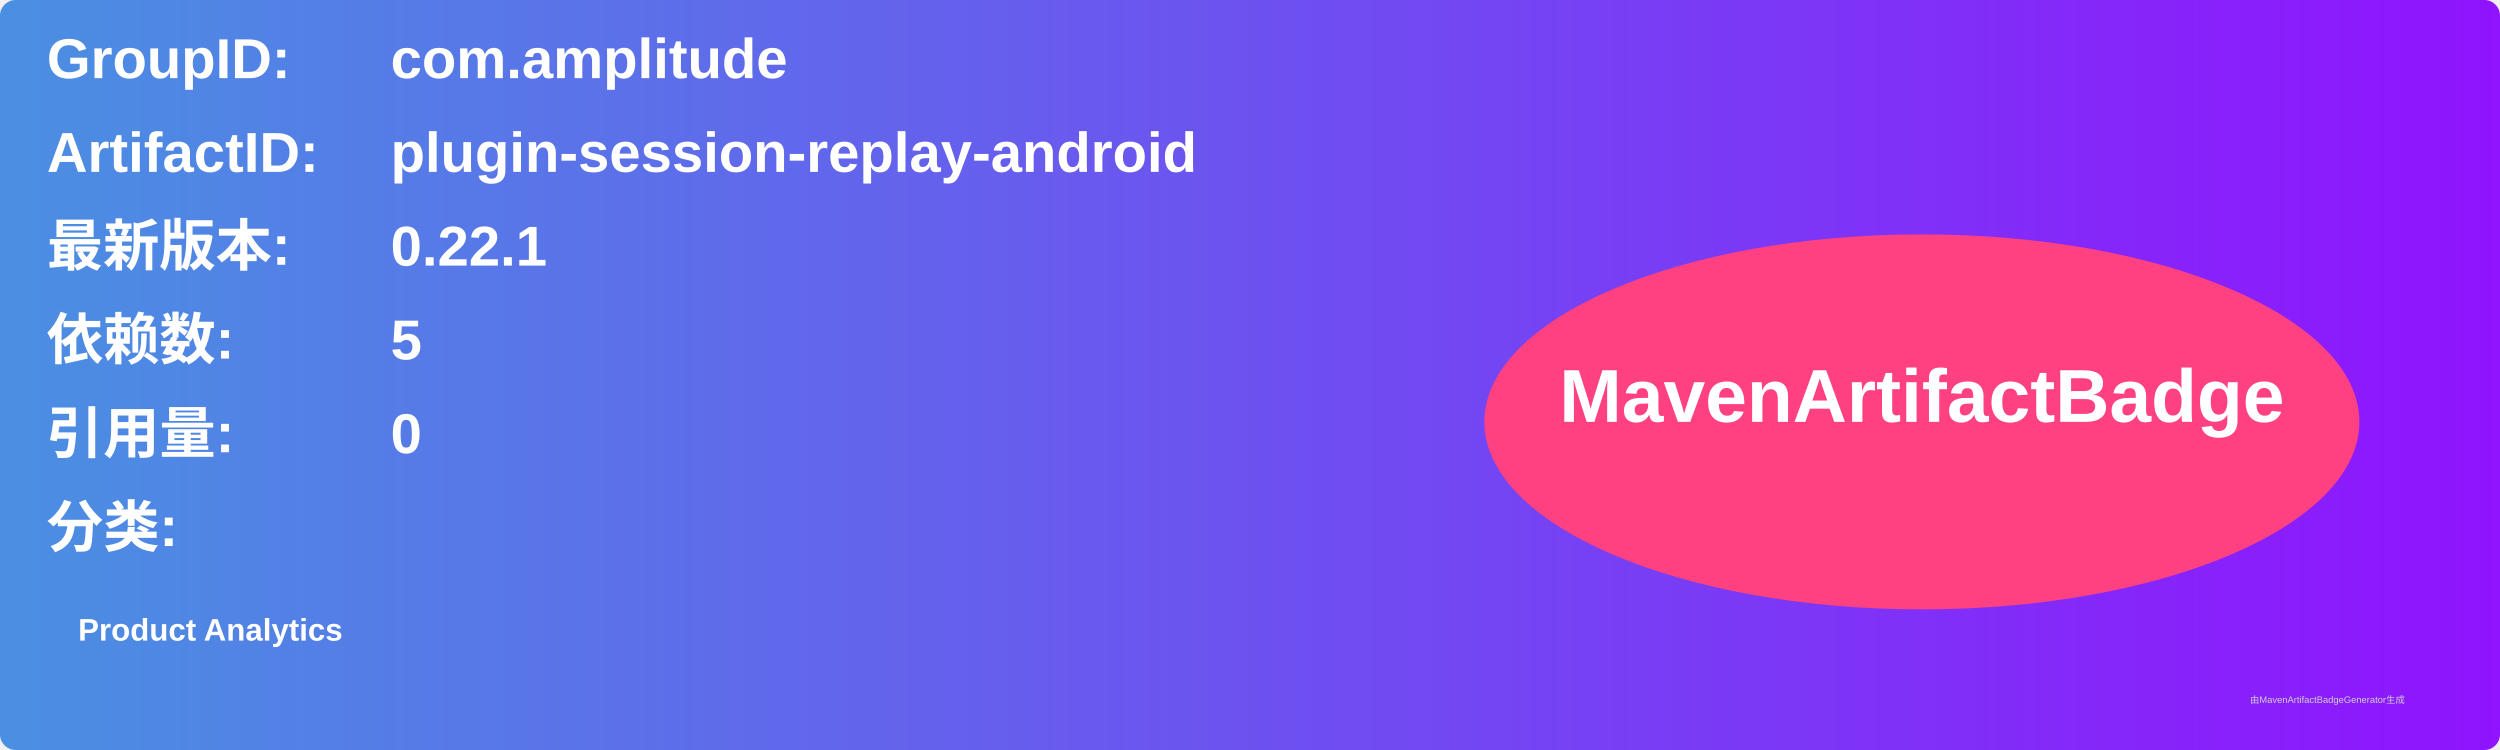
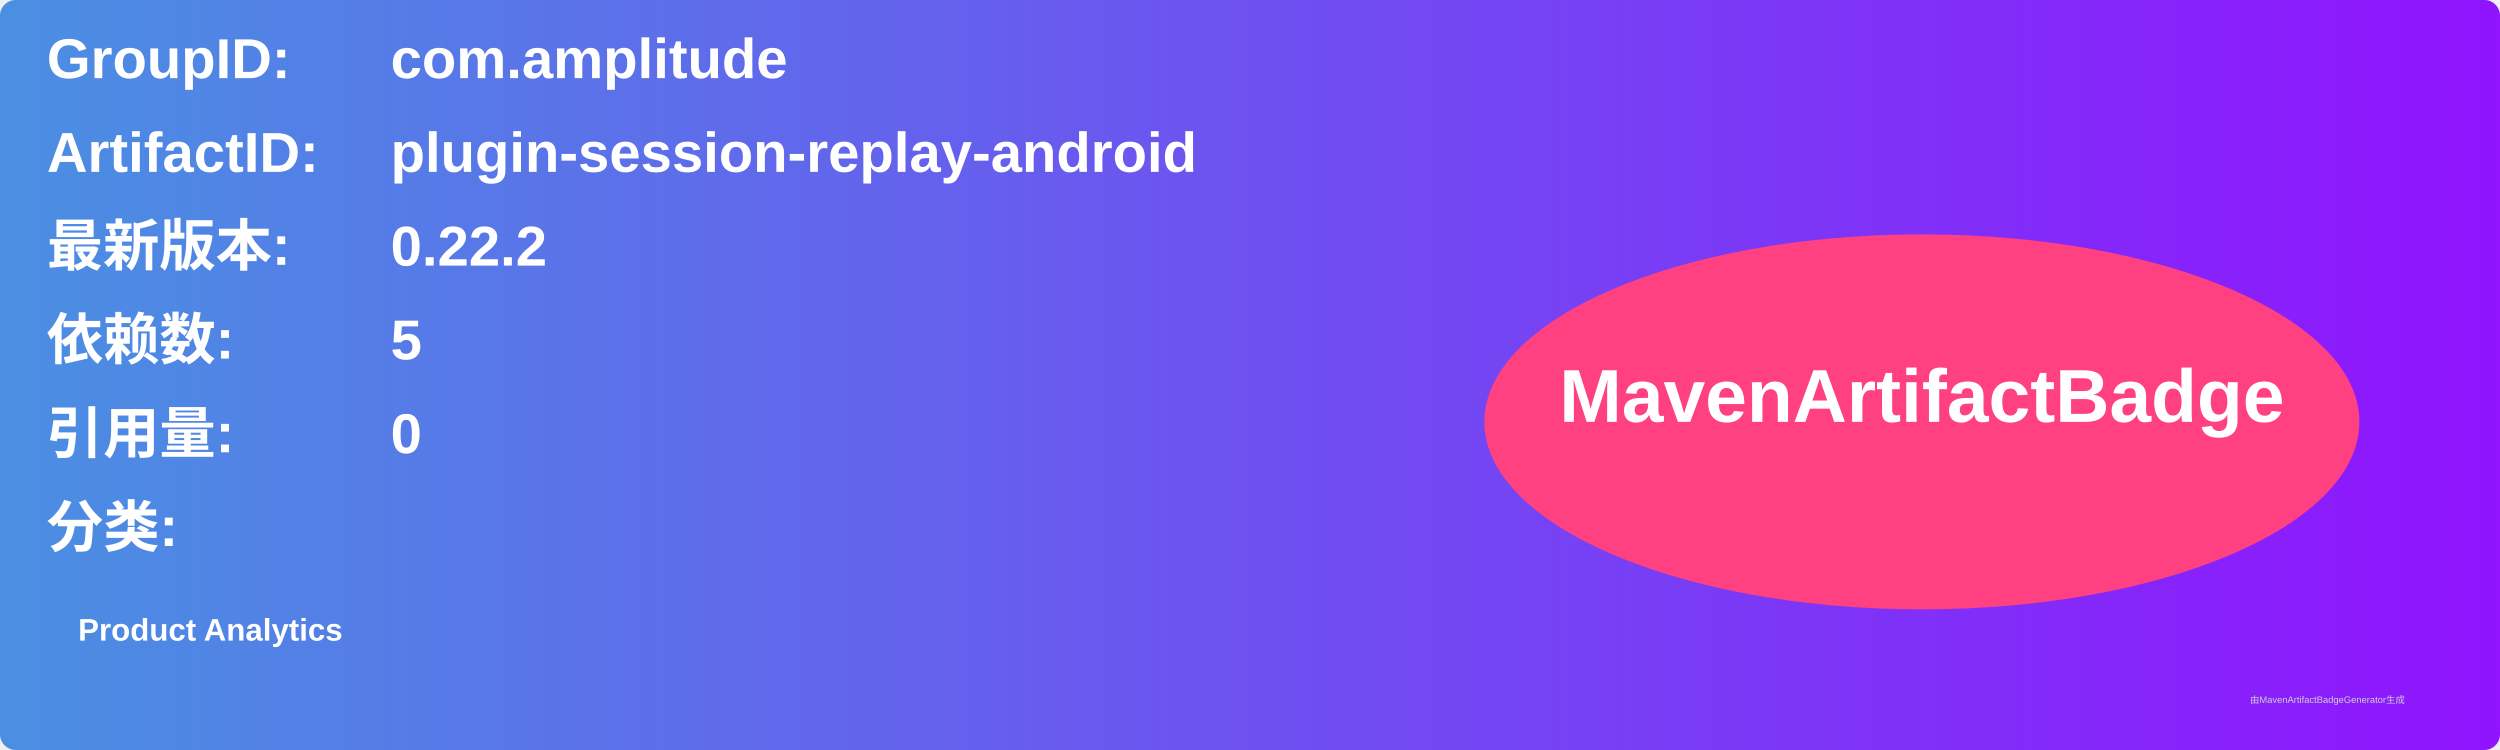
<svg xmlns="http://www.w3.org/2000/svg" width="800" height="240" viewBox="0 0 800 240">
  <linearGradient id="grad" x1="0%" y1="0%" x2="100%" y2="0%">
    <stop offset="0%" stop-color="#4a90e2" />
    <stop offset="100%" stop-color="#9013fe" />
  </linearGradient>
  <rect width="100%" height="100%" rx="5" ry="5" fill="url(#grad)" />
  <g transform="translate(15, 15)">
    <text x="0" y="10" font-family="Arial" font-size="18" fill="white" font-weight="bold" width="260">GroupID:</text>
    <text x="110" y="10" font-family="Arial" font-size="18" fill="white" font-weight="bold" width="460">com.amplitude</text>
    <text x="0" y="40" font-family="Arial" font-size="18" fill="white" font-weight="bold" width="260">ArtifactID:</text>
    <text x="110" y="40" font-family="Arial" font-size="18" fill="white" font-weight="bold" width="460">plugin-session-replay-android</text>
    <text x="0" y="70" font-family="Arial" font-size="18" fill="white" font-weight="bold">最新版本:</text>
    <text x="110" y="70" font-family="Arial" font-size="18" fill="white" font-weight="bold">
-       <tspan font-weight="bold">0.22.1</tspan>
+       <tspan font-weight="bold">0.22.2</tspan>
    </text>
    <text x="0" y="100" font-family="Arial" font-size="18" fill="white" font-weight="bold">依赖数: </text>
    <text x="110" y="100" font-family="Arial" font-size="18" fill="white">
      <tspan font-weight="bold">5</tspan>
    </text>
    <text x="0" y="130" font-family="Arial" font-size="18" fill="white" font-weight="bold">引用量: </text>
    <text x="110" y="130" font-family="Arial" font-size="18" fill="white">
      <tspan font-weight="bold">0</tspan>
    </text>
    <text x="0" y="160" font-family="Arial" font-size="18" fill="white" font-weight="bold">分类:</text>
    <text x="10" y="190" font-family="Arial" font-size="10" fill="white">
      <tspan font-weight="bold">Product Analytics</tspan>
    </text>
    <ellipse cx="600" cy="120" rx="140" ry="60" fill="#ff4081" />
    <text x="600" y="120" text-anchor="middle" font-family="Arial" font-size="24" fill="white" font-weight="bold">MavenArtifactBadge</text>
  </g>
  <text x="720" y="225" font-family="Arial" font-size="3" fill="#d0d0d0">由MavenArtifactBadgeGenerator生成</text>
</svg>
